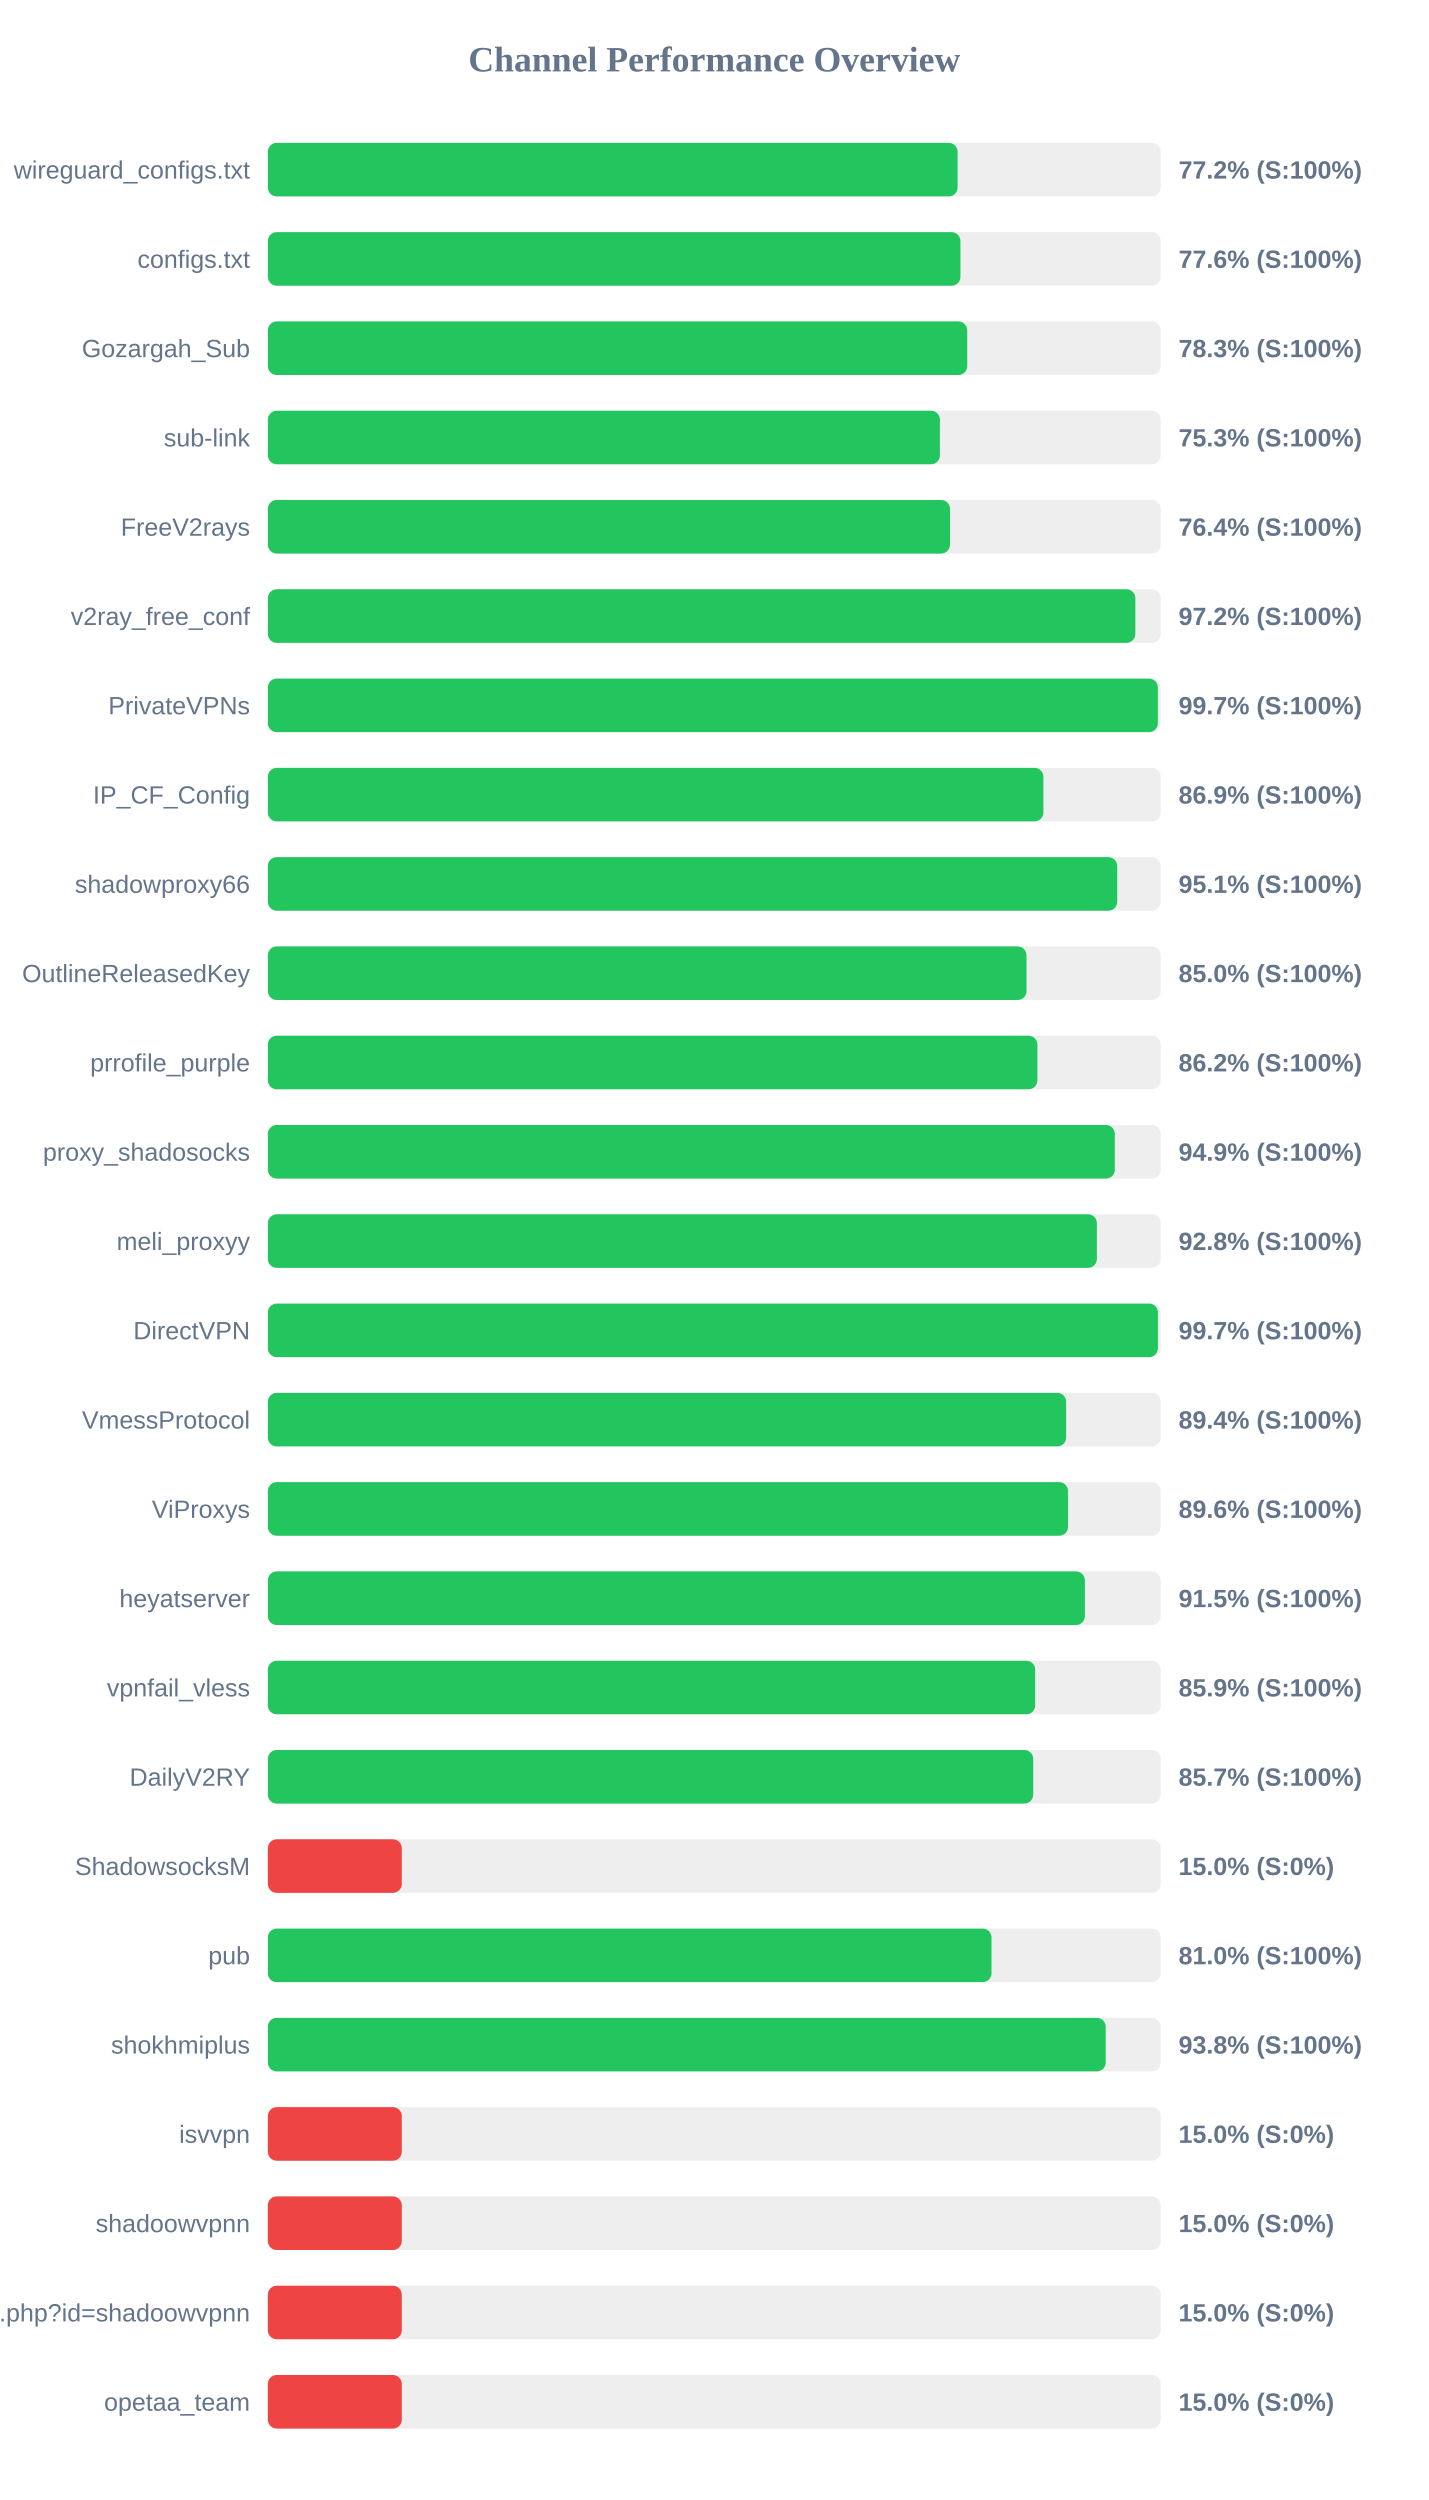
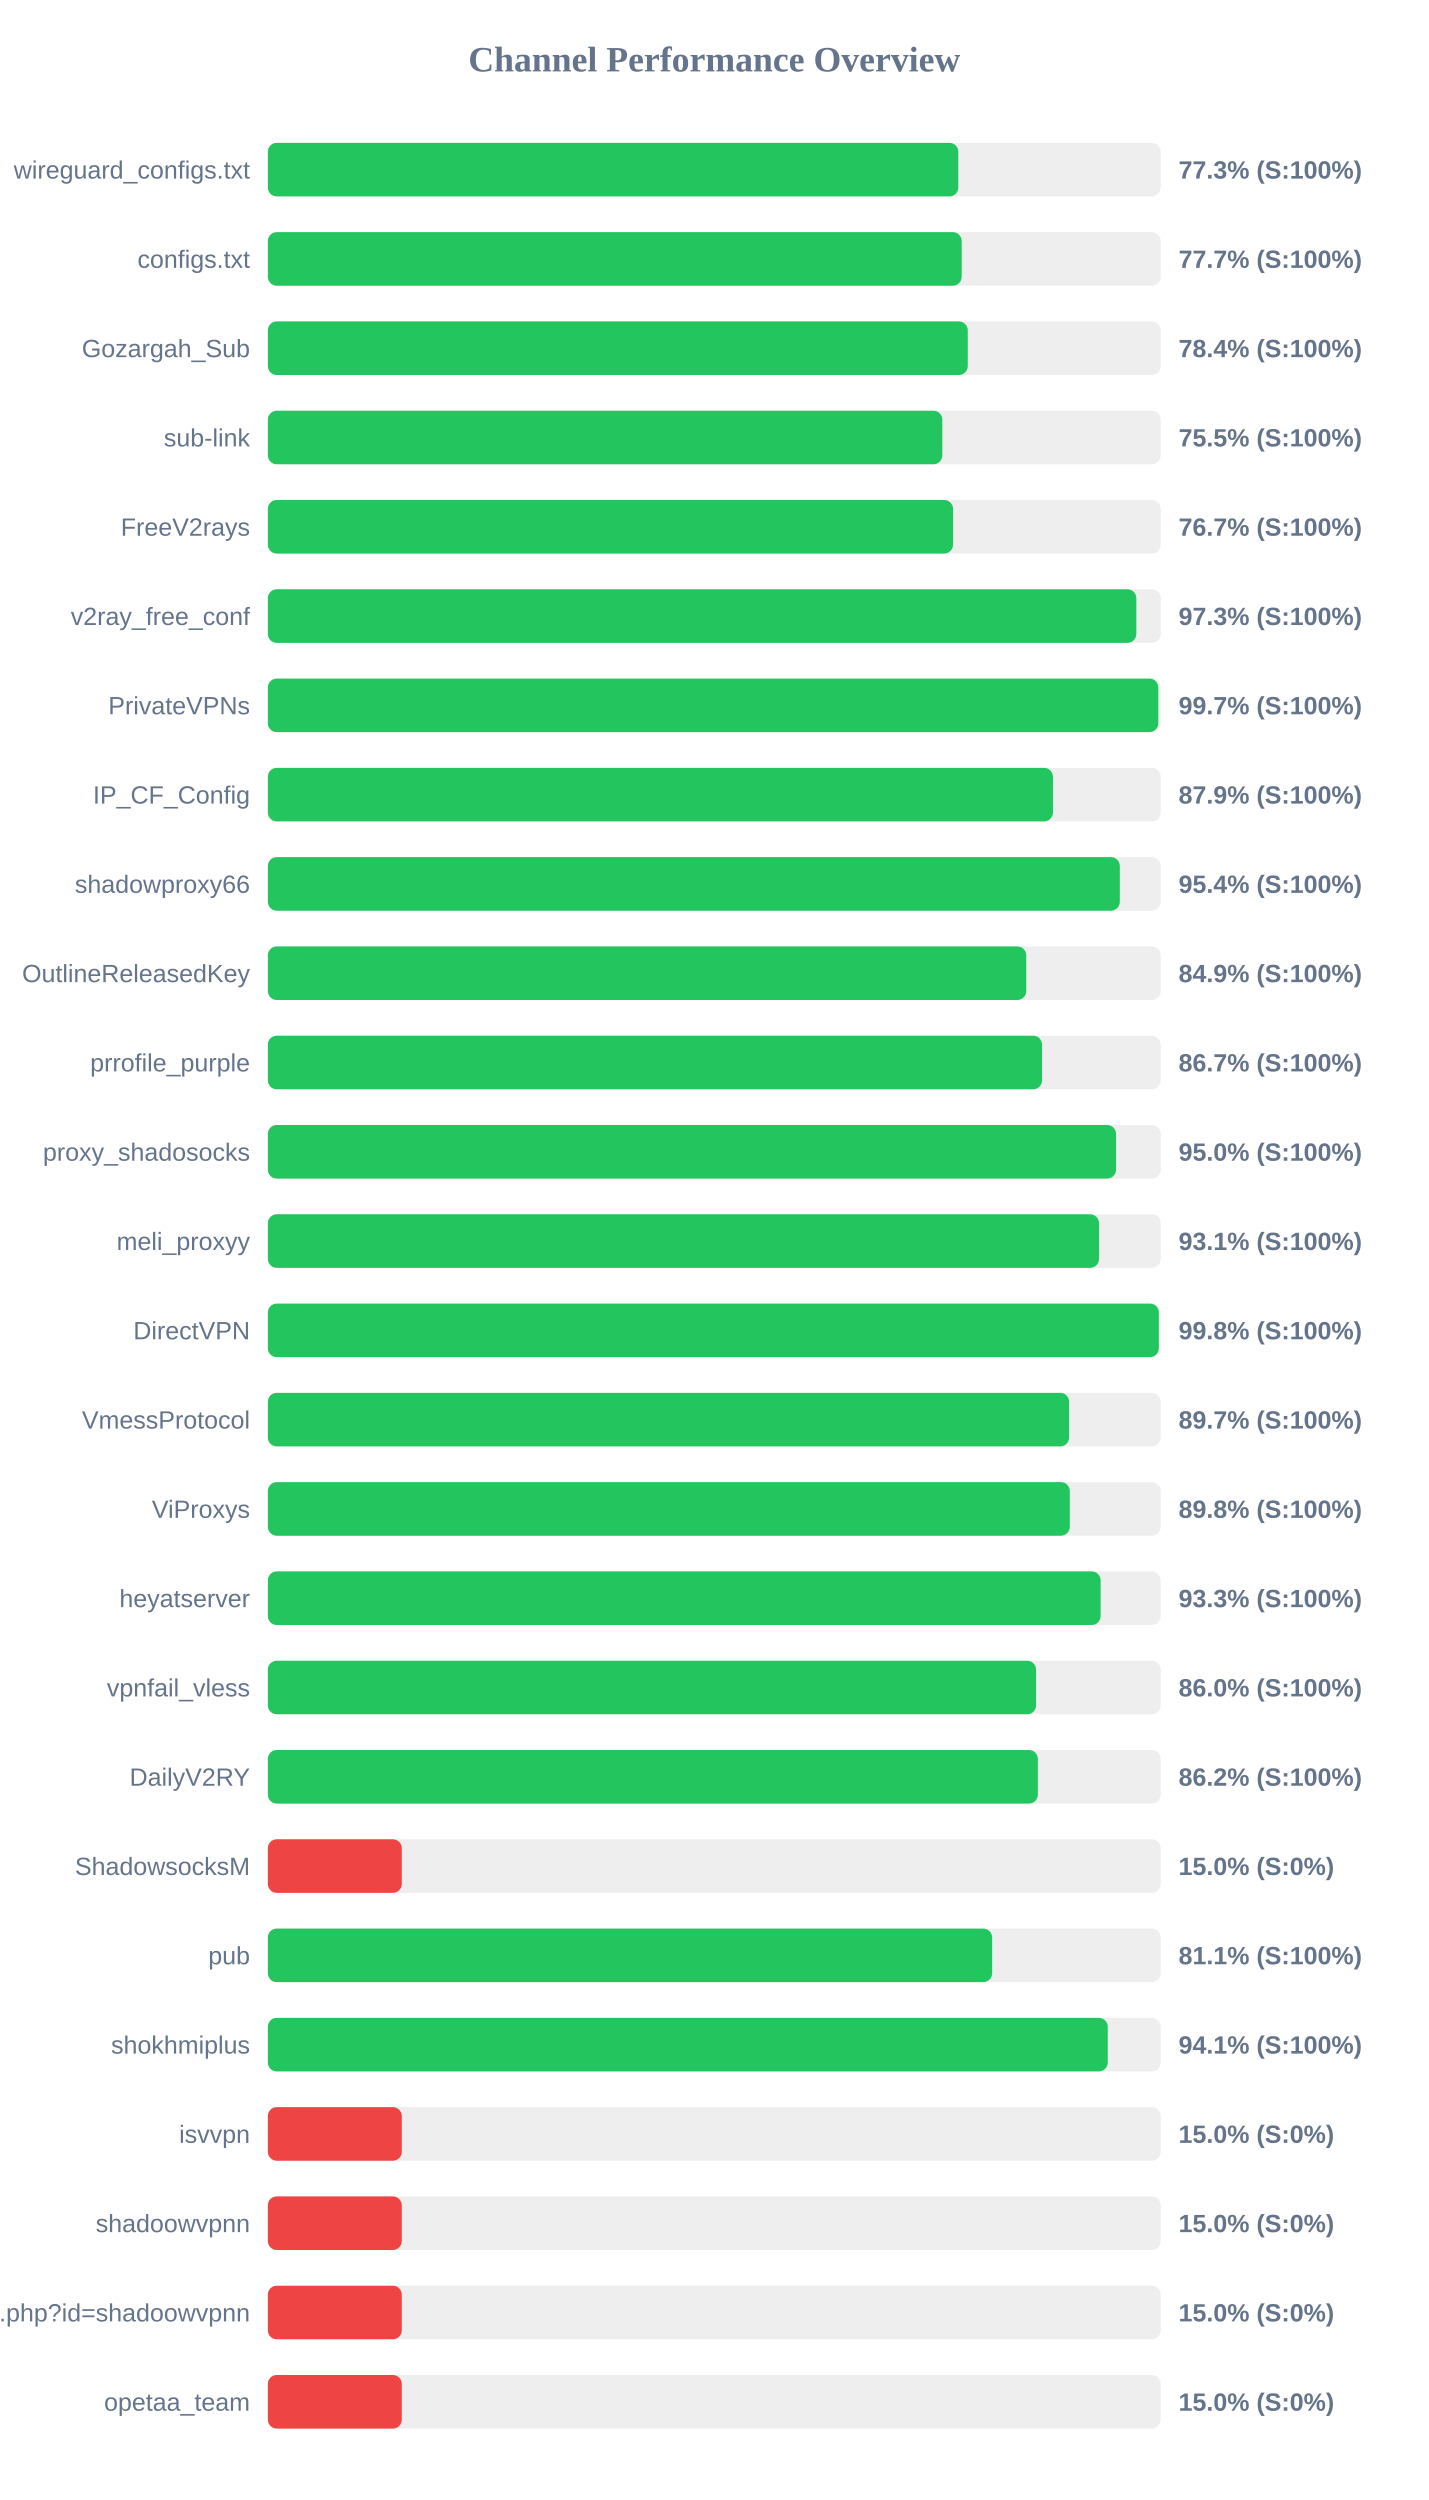
<svg xmlns="http://www.w3.org/2000/svg" width="800" height="1400" version="1.1">
  <style>
        .row { font: 14px Arial; fill: #64748b; }
        .score { font: bold 14px Arial; fill: #64748b; }
    </style>
  <text x="400" y="40" text-anchor="middle" font-size="20px" font-weight="bold" fill="#64748b">Channel Performance Overview</text>
  <rect x="150" y="80" width="500" height="30" fill="#eee" rx="5" />
-   <rect x="150" y="80" width="386.25" height="30" fill="#22c55e" rx="5" />
+   <rect x="150" y="80" width="386.65" height="30" fill="#22c55e" rx="5" />
  <text x="140" y="100" text-anchor="end" class="row">wireguard_configs.txt</text>
-   <text x="660" y="100" text-anchor="start" class="score">77.2% (S:100%)</text>
+   <text x="660" y="100" text-anchor="start" class="score">77.3% (S:100%)</text>
  <rect x="150" y="130" width="500" height="30" fill="#eee" rx="5" />
-   <rect x="150" y="130" width="387.85" height="30" fill="#22c55e" rx="5" />
+   <rect x="150" y="130" width="388.55" height="30" fill="#22c55e" rx="5" />
  <text x="140" y="150" text-anchor="end" class="row">configs.txt</text>
-   <text x="660" y="150" text-anchor="start" class="score">77.6% (S:100%)</text>
+   <text x="660" y="150" text-anchor="start" class="score">77.7% (S:100%)</text>
  <rect x="150" y="180" width="500" height="30" fill="#eee" rx="5" />
-   <rect x="150" y="180" width="391.65" height="30" fill="#22c55e" rx="5" />
+   <rect x="150" y="180" width="391.95" height="30" fill="#22c55e" rx="5" />
  <text x="140" y="200" text-anchor="end" class="row">Gozargah_Sub</text>
-   <text x="660" y="200" text-anchor="start" class="score">78.3% (S:100%)</text>
+   <text x="660" y="200" text-anchor="start" class="score">78.4% (S:100%)</text>
  <rect x="150" y="230" width="500" height="30" fill="#eee" rx="5" />
-   <rect x="150" y="230" width="376.35" height="30" fill="#22c55e" rx="5" />
+   <rect x="150" y="230" width="377.7" height="30" fill="#22c55e" rx="5" />
  <text x="140" y="250" text-anchor="end" class="row">sub-link</text>
-   <text x="660" y="250" text-anchor="start" class="score">75.3% (S:100%)</text>
+   <text x="660" y="250" text-anchor="start" class="score">75.5% (S:100%)</text>
  <rect x="150" y="280" width="500" height="30" fill="#eee" rx="5" />
-   <rect x="150" y="280" width="382.0" height="30" fill="#22c55e" rx="5" />
+   <rect x="150" y="280" width="383.7" height="30" fill="#22c55e" rx="5" />
  <text x="140" y="300" text-anchor="end" class="row">FreeV2rays</text>
-   <text x="660" y="300" text-anchor="start" class="score">76.4% (S:100%)</text>
+   <text x="660" y="300" text-anchor="start" class="score">76.7% (S:100%)</text>
  <rect x="150" y="330" width="500" height="30" fill="#eee" rx="5" />
-   <rect x="150" y="330" width="485.8" height="30" fill="#22c55e" rx="5" />
+   <rect x="150" y="330" width="486.35" height="30" fill="#22c55e" rx="5" />
  <text x="140" y="350" text-anchor="end" class="row">v2ray_free_conf</text>
-   <text x="660" y="350" text-anchor="start" class="score">97.2% (S:100%)</text>
+   <text x="660" y="350" text-anchor="start" class="score">97.3% (S:100%)</text>
  <rect x="150" y="380" width="500" height="30" fill="#eee" rx="5" />
-   <rect x="150" y="380" width="498.4" height="30" fill="#22c55e" rx="5" />
+   <rect x="150" y="380" width="498.65" height="30" fill="#22c55e" rx="5" />
  <text x="140" y="400" text-anchor="end" class="row">PrivateVPNs</text>
  <text x="660" y="400" text-anchor="start" class="score">99.7% (S:100%)</text>
  <rect x="150" y="430" width="500" height="30" fill="#eee" rx="5" />
-   <rect x="150" y="430" width="434.3" height="30" fill="#22c55e" rx="5" />
+   <rect x="150" y="430" width="439.65" height="30" fill="#22c55e" rx="5" />
  <text x="140" y="450" text-anchor="end" class="row">IP_CF_Config</text>
-   <text x="660" y="450" text-anchor="start" class="score">86.9% (S:100%)</text>
+   <text x="660" y="450" text-anchor="start" class="score">87.9% (S:100%)</text>
  <rect x="150" y="480" width="500" height="30" fill="#eee" rx="5" />
-   <rect x="150" y="480" width="475.65" height="30" fill="#22c55e" rx="5" />
+   <rect x="150" y="480" width="477.1" height="30" fill="#22c55e" rx="5" />
  <text x="140" y="500" text-anchor="end" class="row">shadowproxy66</text>
-   <text x="660" y="500" text-anchor="start" class="score">95.1% (S:100%)</text>
+   <text x="660" y="500" text-anchor="start" class="score">95.4% (S:100%)</text>
  <rect x="150" y="530" width="500" height="30" fill="#eee" rx="5" />
-   <rect x="150" y="530" width="424.85" height="30" fill="#22c55e" rx="5" />
+   <rect x="150" y="530" width="424.7" height="30" fill="#22c55e" rx="5" />
  <text x="140" y="550" text-anchor="end" class="row">OutlineReleasedKey</text>
-   <text x="660" y="550" text-anchor="start" class="score">85.0% (S:100%)</text>
+   <text x="660" y="550" text-anchor="start" class="score">84.9% (S:100%)</text>
  <rect x="150" y="580" width="500" height="30" fill="#eee" rx="5" />
-   <rect x="150" y="580" width="430.95" height="30" fill="#22c55e" rx="5" />
+   <rect x="150" y="580" width="433.55" height="30" fill="#22c55e" rx="5" />
  <text x="140" y="600" text-anchor="end" class="row">prrofile_purple</text>
-   <text x="660" y="600" text-anchor="start" class="score">86.2% (S:100%)</text>
+   <text x="660" y="600" text-anchor="start" class="score">86.7% (S:100%)</text>
  <rect x="150" y="630" width="500" height="30" fill="#eee" rx="5" />
-   <rect x="150" y="630" width="474.3" height="30" fill="#22c55e" rx="5" />
+   <rect x="150" y="630" width="475.0" height="30" fill="#22c55e" rx="5" />
  <text x="140" y="650" text-anchor="end" class="row">proxy_shadosocks</text>
-   <text x="660" y="650" text-anchor="start" class="score">94.9% (S:100%)</text>
+   <text x="660" y="650" text-anchor="start" class="score">95.0% (S:100%)</text>
  <rect x="150" y="680" width="500" height="30" fill="#eee" rx="5" />
-   <rect x="150" y="680" width="464.25" height="30" fill="#22c55e" rx="5" />
+   <rect x="150" y="680" width="465.45" height="30" fill="#22c55e" rx="5" />
  <text x="140" y="700" text-anchor="end" class="row">meli_proxyy</text>
-   <text x="660" y="700" text-anchor="start" class="score">92.8% (S:100%)</text>
+   <text x="660" y="700" text-anchor="start" class="score">93.1% (S:100%)</text>
  <rect x="150" y="730" width="500" height="30" fill="#eee" rx="5" />
-   <rect x="150" y="730" width="498.45" height="30" fill="#22c55e" rx="5" />
+   <rect x="150" y="730" width="498.95" height="30" fill="#22c55e" rx="5" />
  <text x="140" y="750" text-anchor="end" class="row">DirectVPN</text>
-   <text x="660" y="750" text-anchor="start" class="score">99.7% (S:100%)</text>
+   <text x="660" y="750" text-anchor="start" class="score">99.8% (S:100%)</text>
  <rect x="150" y="780" width="500" height="30" fill="#eee" rx="5" />
-   <rect x="150" y="780" width="447.05" height="30" fill="#22c55e" rx="5" />
+   <rect x="150" y="780" width="448.7" height="30" fill="#22c55e" rx="5" />
  <text x="140" y="800" text-anchor="end" class="row">VmessProtocol</text>
-   <text x="660" y="800" text-anchor="start" class="score">89.4% (S:100%)</text>
+   <text x="660" y="800" text-anchor="start" class="score">89.7% (S:100%)</text>
  <rect x="150" y="830" width="500" height="30" fill="#eee" rx="5" />
-   <rect x="150" y="830" width="448.1" height="30" fill="#22c55e" rx="5" />
+   <rect x="150" y="830" width="449.1" height="30" fill="#22c55e" rx="5" />
  <text x="140" y="850" text-anchor="end" class="row">ViProxys</text>
-   <text x="660" y="850" text-anchor="start" class="score">89.6% (S:100%)</text>
+   <text x="660" y="850" text-anchor="start" class="score">89.8% (S:100%)</text>
  <rect x="150" y="880" width="500" height="30" fill="#eee" rx="5" />
-   <rect x="150" y="880" width="457.55" height="30" fill="#22c55e" rx="5" />
+   <rect x="150" y="880" width="466.35" height="30" fill="#22c55e" rx="5" />
  <text x="140" y="900" text-anchor="end" class="row">heyatserver</text>
-   <text x="660" y="900" text-anchor="start" class="score">91.5% (S:100%)</text>
+   <text x="660" y="900" text-anchor="start" class="score">93.3% (S:100%)</text>
  <rect x="150" y="930" width="500" height="30" fill="#eee" rx="5" />
-   <rect x="150" y="930" width="429.7" height="30" fill="#22c55e" rx="5" />
+   <rect x="150" y="930" width="430.2" height="30" fill="#22c55e" rx="5" />
  <text x="140" y="950" text-anchor="end" class="row">vpnfail_vless</text>
-   <text x="660" y="950" text-anchor="start" class="score">85.9% (S:100%)</text>
+   <text x="660" y="950" text-anchor="start" class="score">86.0% (S:100%)</text>
  <rect x="150" y="980" width="500" height="30" fill="#eee" rx="5" />
-   <rect x="150" y="980" width="428.6" height="30" fill="#22c55e" rx="5" />
+   <rect x="150" y="980" width="431.2" height="30" fill="#22c55e" rx="5" />
  <text x="140" y="1000" text-anchor="end" class="row">DailyV2RY</text>
-   <text x="660" y="1000" text-anchor="start" class="score">85.7% (S:100%)</text>
+   <text x="660" y="1000" text-anchor="start" class="score">86.2% (S:100%)</text>
  <rect x="150" y="1030" width="500" height="30" fill="#eee" rx="5" />
  <rect x="150" y="1030" width="75.0" height="30" fill="#ef4444" rx="5" />
  <text x="140" y="1050" text-anchor="end" class="row">ShadowsocksM</text>
  <text x="660" y="1050" text-anchor="start" class="score">15.0% (S:0%)</text>
  <rect x="150" y="1080" width="500" height="30" fill="#eee" rx="5" />
-   <rect x="150" y="1080" width="405.25" height="30" fill="#22c55e" rx="5" />
+   <rect x="150" y="1080" width="405.6" height="30" fill="#22c55e" rx="5" />
  <text x="140" y="1100" text-anchor="end" class="row">pub</text>
-   <text x="660" y="1100" text-anchor="start" class="score">81.0% (S:100%)</text>
+   <text x="660" y="1100" text-anchor="start" class="score">81.1% (S:100%)</text>
  <rect x="150" y="1130" width="500" height="30" fill="#eee" rx="5" />
-   <rect x="150" y="1130" width="469.2" height="30" fill="#22c55e" rx="5" />
+   <rect x="150" y="1130" width="470.35" height="30" fill="#22c55e" rx="5" />
  <text x="140" y="1150" text-anchor="end" class="row">shokhmiplus</text>
-   <text x="660" y="1150" text-anchor="start" class="score">93.8% (S:100%)</text>
+   <text x="660" y="1150" text-anchor="start" class="score">94.1% (S:100%)</text>
  <rect x="150" y="1180" width="500" height="30" fill="#eee" rx="5" />
  <rect x="150" y="1180" width="75.0" height="30" fill="#ef4444" rx="5" />
  <text x="140" y="1200" text-anchor="end" class="row">isvvpn</text>
  <text x="660" y="1200" text-anchor="start" class="score">15.0% (S:0%)</text>
  <rect x="150" y="1230" width="500" height="30" fill="#eee" rx="5" />
  <rect x="150" y="1230" width="75.0" height="30" fill="#ef4444" rx="5" />
  <text x="140" y="1250" text-anchor="end" class="row">shadoowvpnn</text>
  <text x="660" y="1250" text-anchor="start" class="score">15.0% (S:0%)</text>
  <rect x="150" y="1280" width="500" height="30" fill="#eee" rx="5" />
  <rect x="150" y="1280" width="75.0" height="30" fill="#ef4444" rx="5" />
  <text x="140" y="1300" text-anchor="end" class="row">api.php?id=shadoowvpnn</text>
  <text x="660" y="1300" text-anchor="start" class="score">15.0% (S:0%)</text>
  <rect x="150" y="1330" width="500" height="30" fill="#eee" rx="5" />
  <rect x="150" y="1330" width="75.0" height="30" fill="#ef4444" rx="5" />
  <text x="140" y="1350" text-anchor="end" class="row">opetaa_team</text>
  <text x="660" y="1350" text-anchor="start" class="score">15.0% (S:0%)</text>
</svg>
